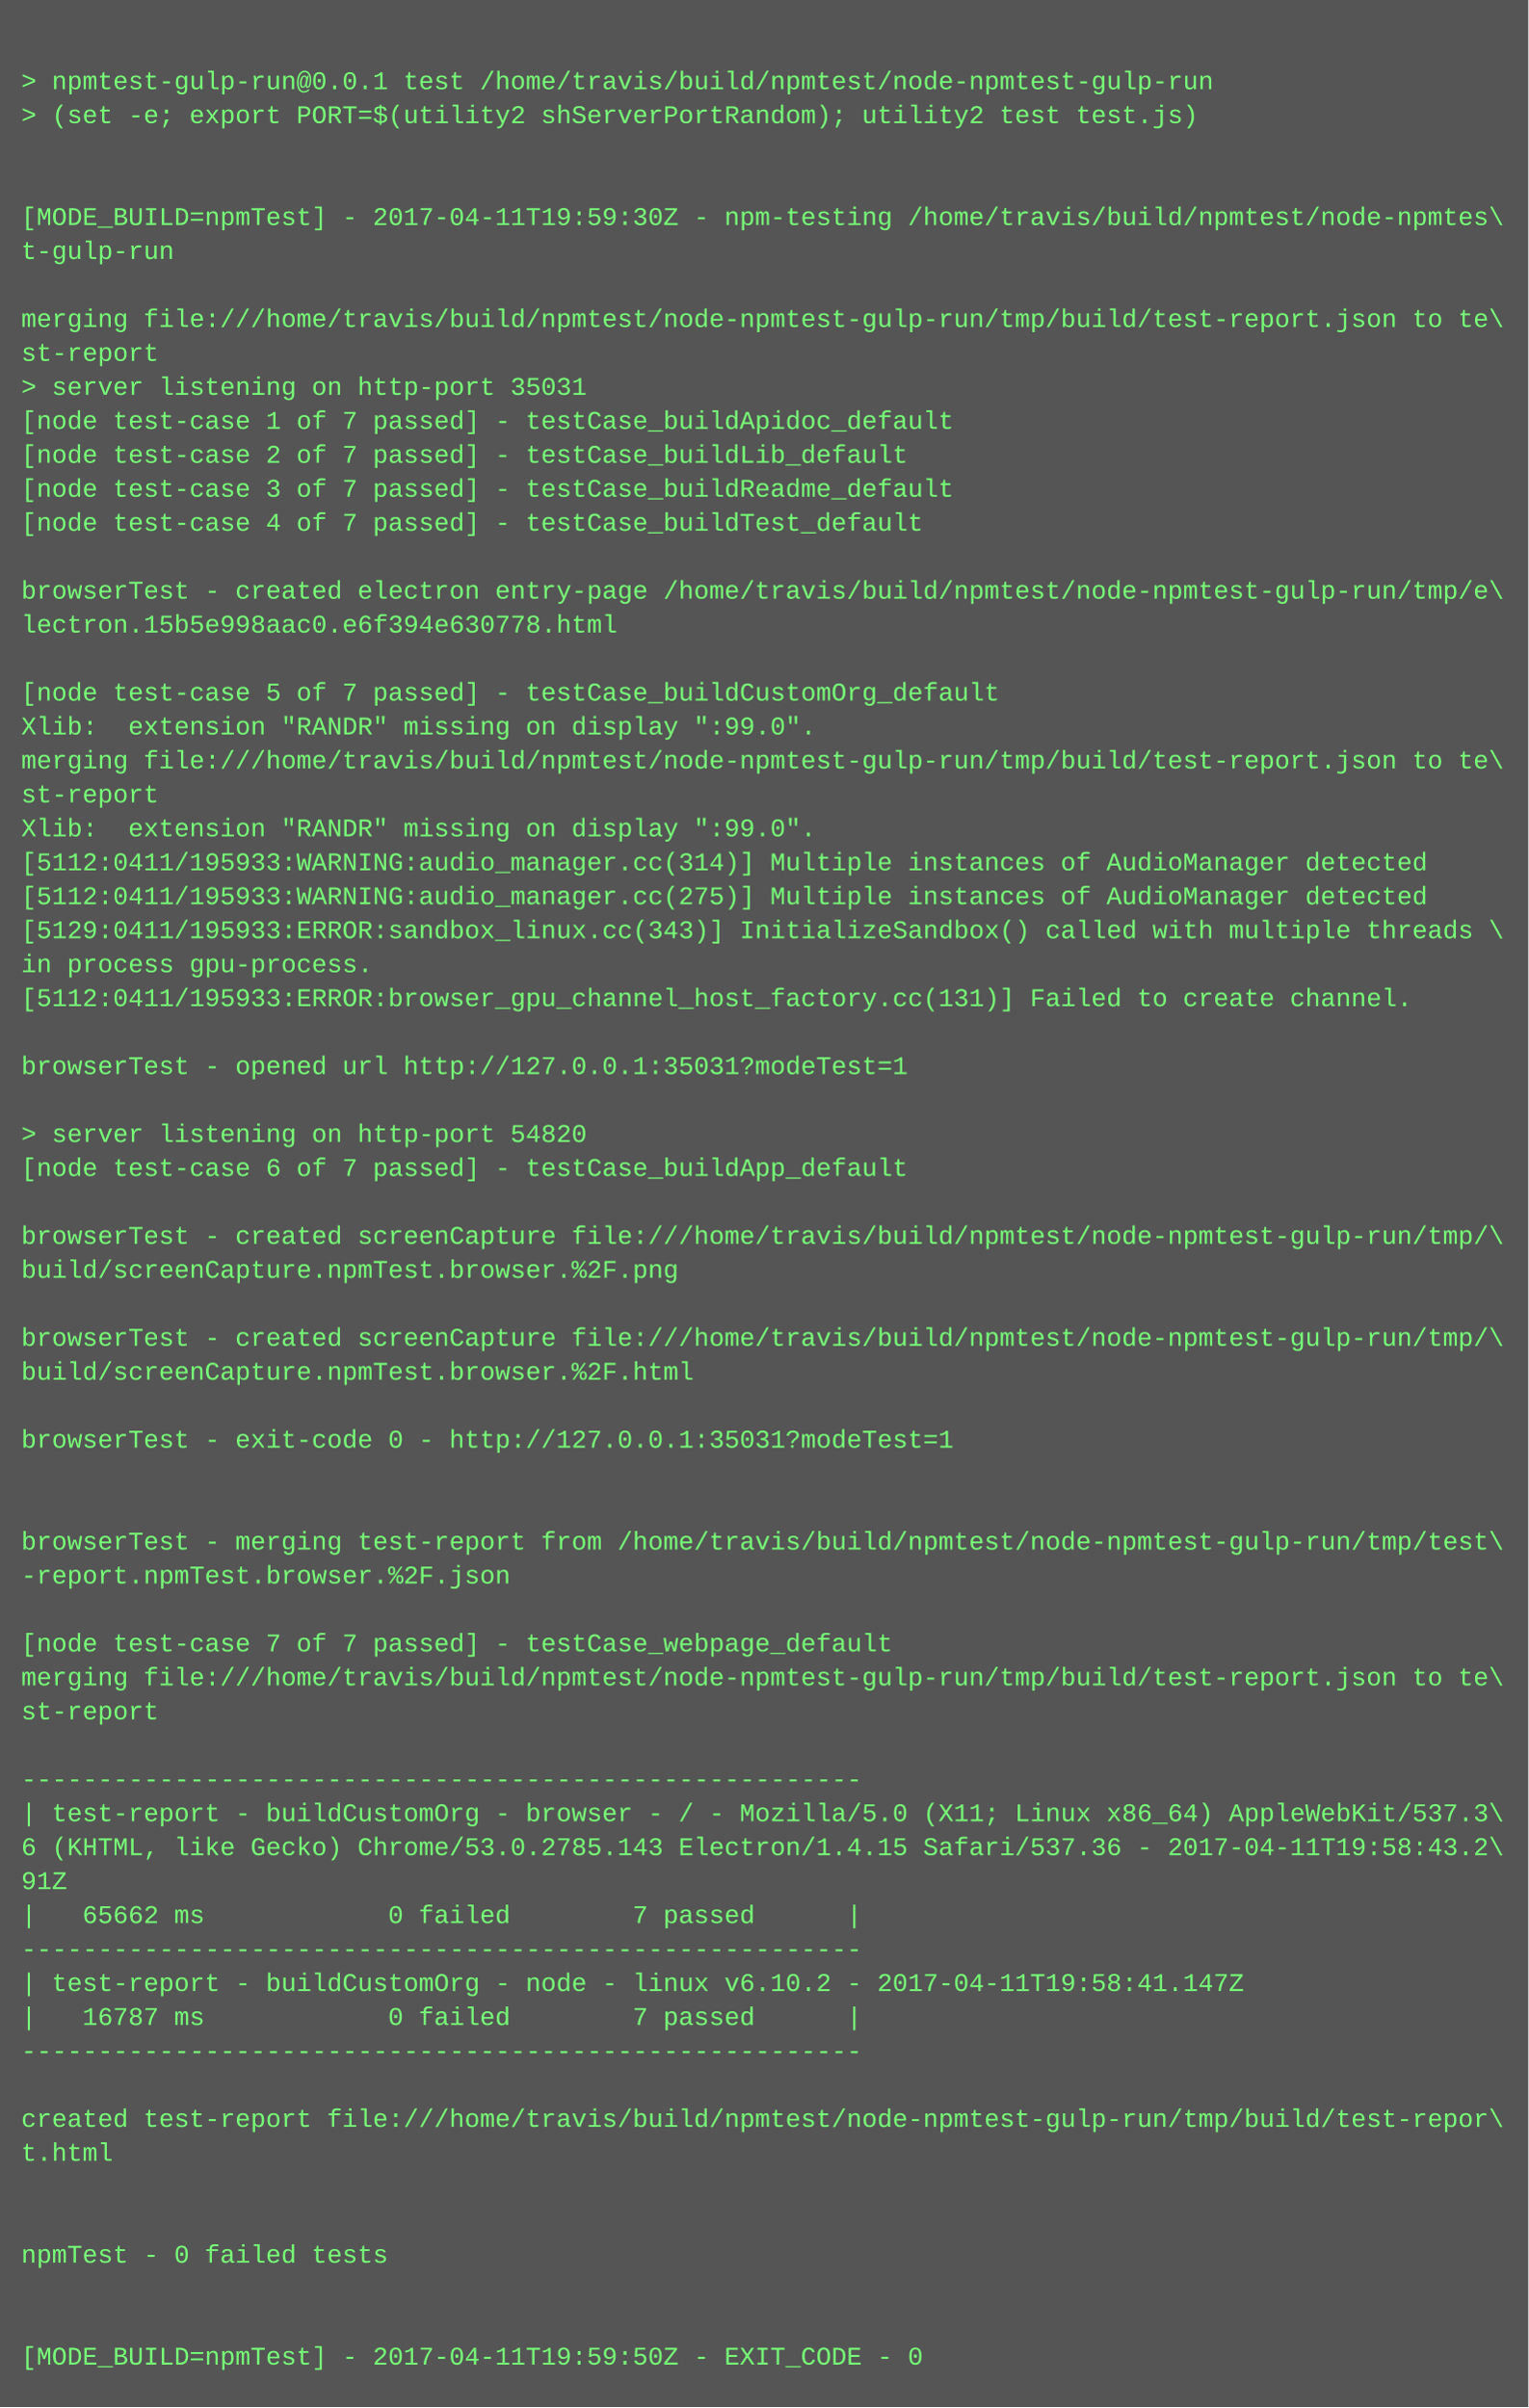
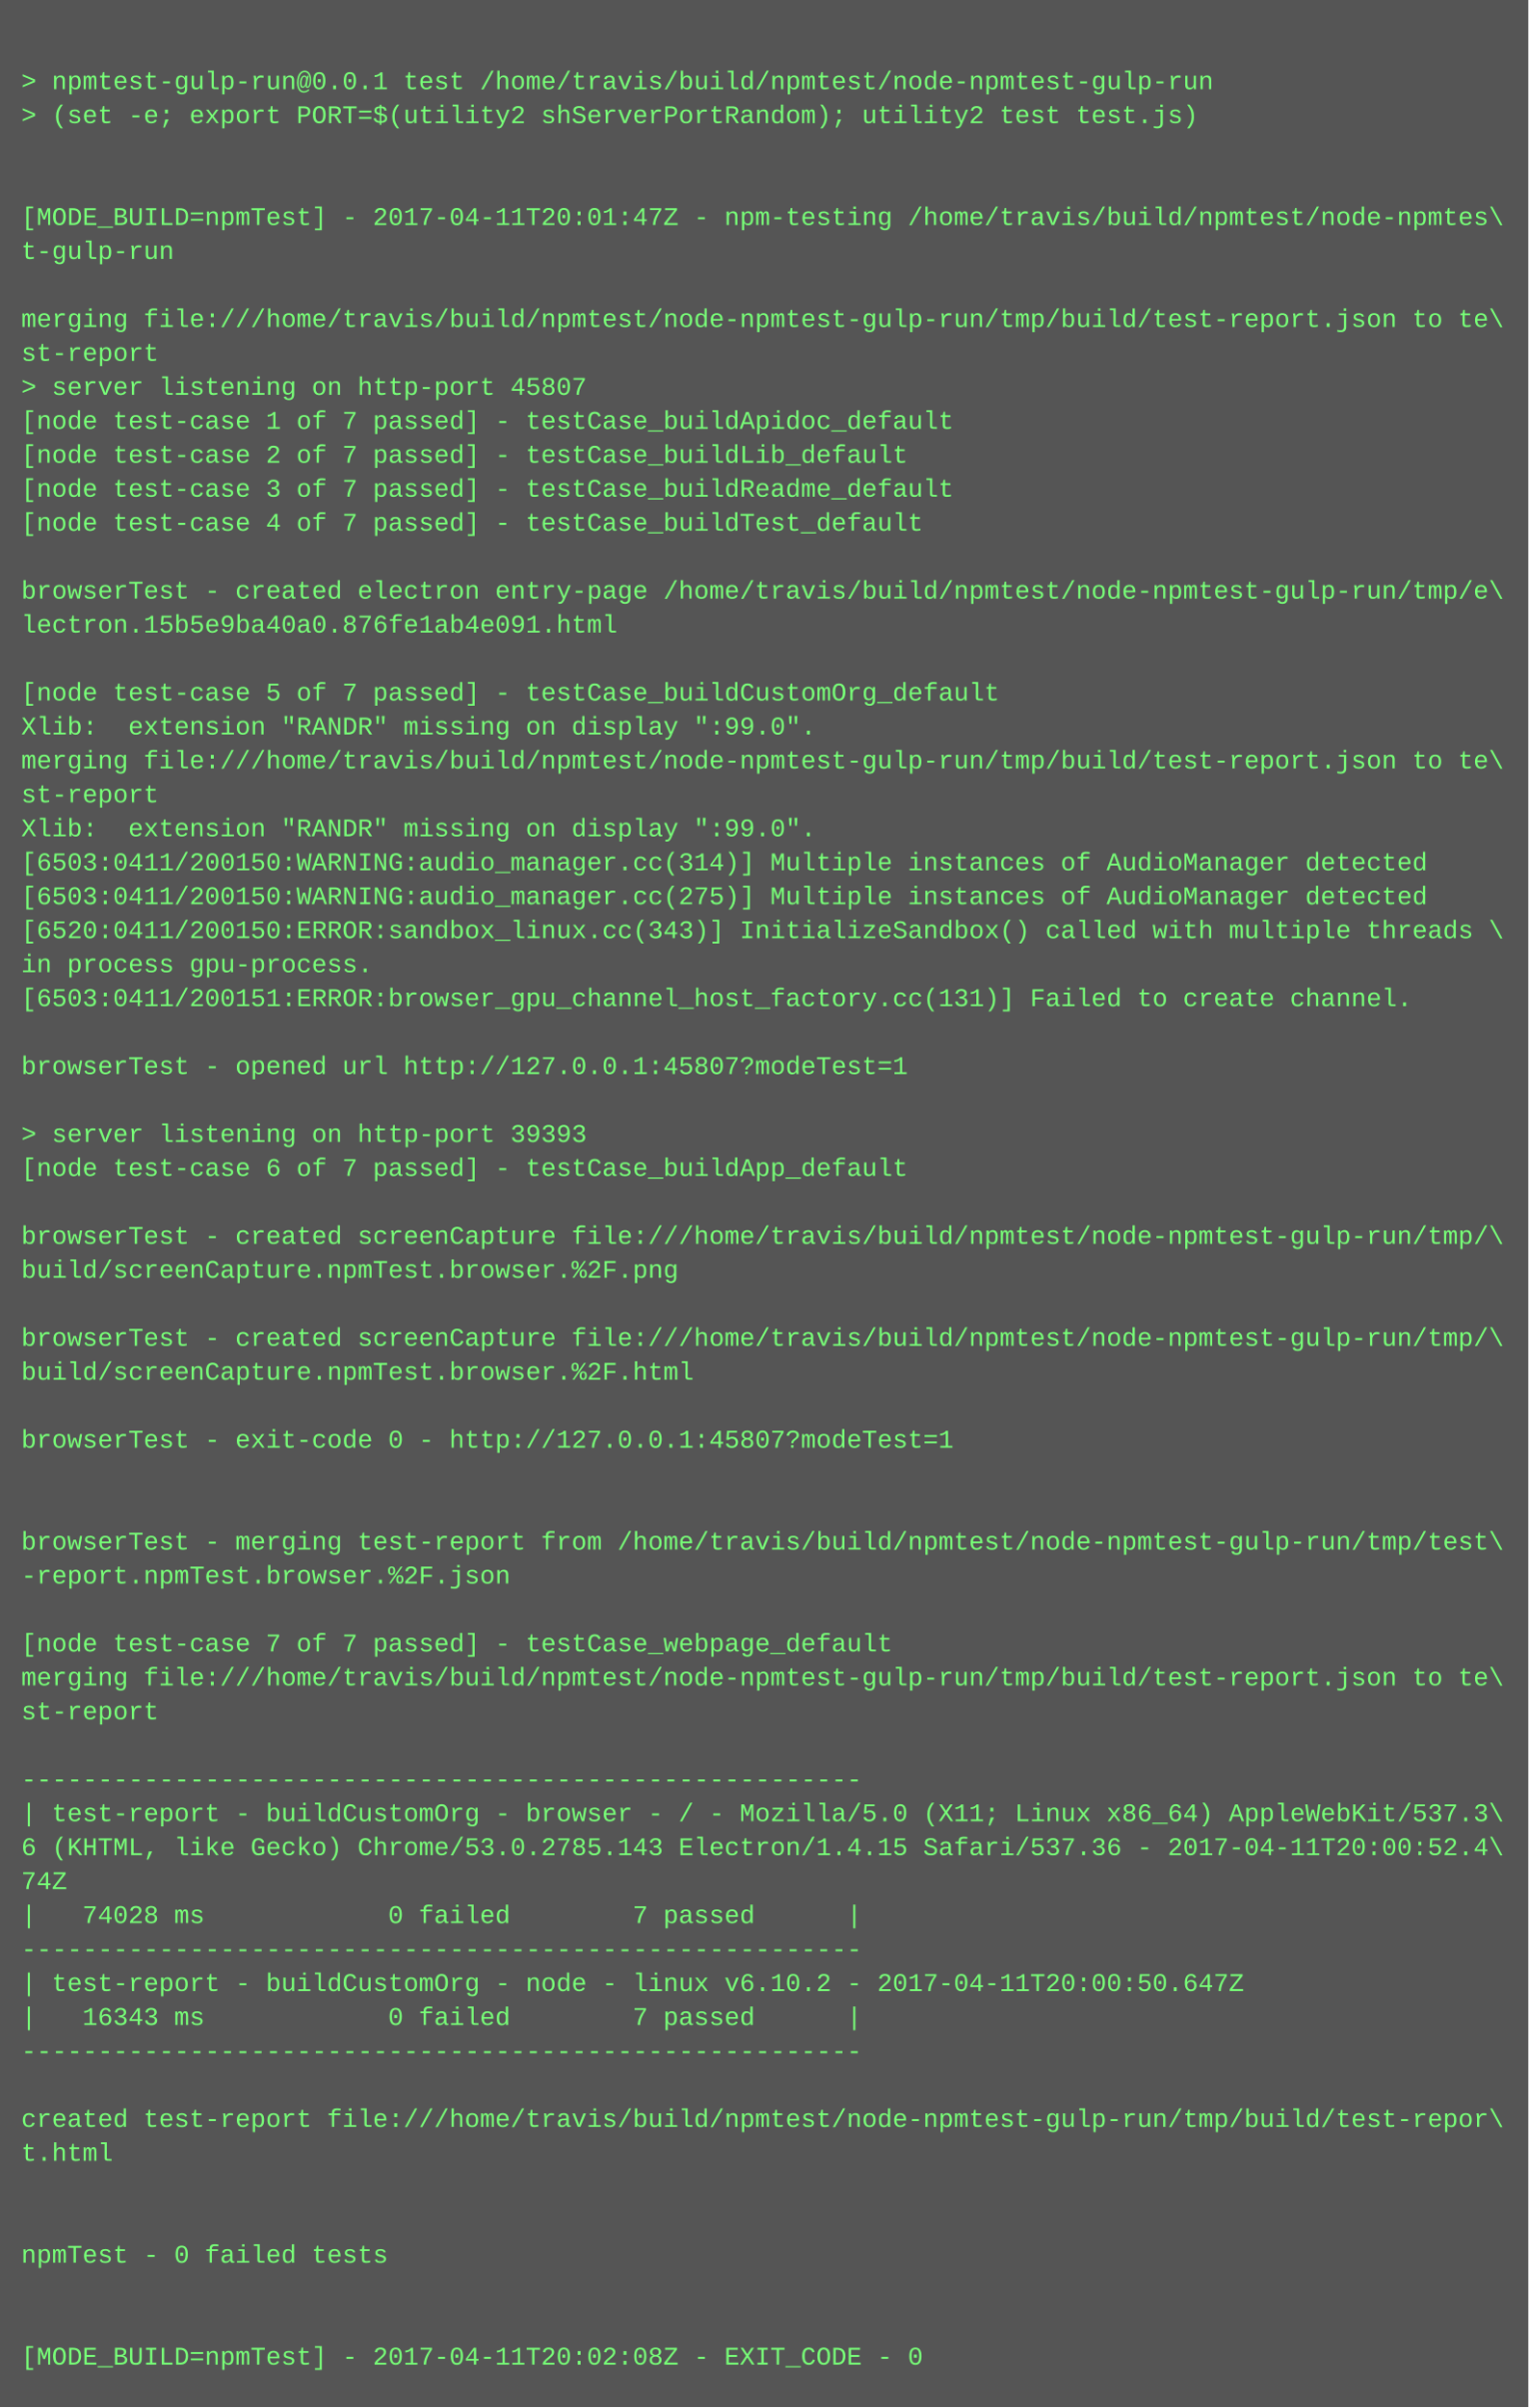
<svg xmlns="http://www.w3.org/2000/svg" height="1134" width="720">
  <rect height="1134" fill="#555" width="720" />
  <text fill="#7f7" font-family="Courier New" font-size="12" xml:space="preserve">
    <tspan x="10" y="26" />
    <tspan x="10" y="42">&gt; npmtest-gulp-run@0.0.1 test /home/travis/build/npmtest/node-npmtest-gulp-run</tspan>
    <tspan x="10" y="58">&gt; (set -e; export PORT=$(utility2 shServerPortRandom); utility2 test test.js)</tspan>
    <tspan x="10" y="74" />
    <tspan x="10" y="90" />
-     <tspan x="10" y="106">[MODE_BUILD=npmTest] - 2017-04-11T19:59:30Z - npm-testing /home/travis/build/npmtest/node-npmtes\</tspan>
+     <tspan x="10" y="106">[MODE_BUILD=npmTest] - 2017-04-11T20:01:47Z - npm-testing /home/travis/build/npmtest/node-npmtes\</tspan>
    <tspan x="10" y="122">t-gulp-run</tspan>
    <tspan x="10" y="138" />
    <tspan x="10" y="154">merging file:///home/travis/build/npmtest/node-npmtest-gulp-run/tmp/build/test-report.json to te\</tspan>
    <tspan x="10" y="170">st-report</tspan>
-     <tspan x="10" y="186">&gt; server listening on http-port 35031</tspan>
+     <tspan x="10" y="186">&gt; server listening on http-port 45807</tspan>
    <tspan x="10" y="202">[node test-case 1 of 7 passed] - testCase_buildApidoc_default</tspan>
    <tspan x="10" y="218">[node test-case 2 of 7 passed] - testCase_buildLib_default</tspan>
    <tspan x="10" y="234">[node test-case 3 of 7 passed] - testCase_buildReadme_default</tspan>
    <tspan x="10" y="250">[node test-case 4 of 7 passed] - testCase_buildTest_default</tspan>
    <tspan x="10" y="266" />
    <tspan x="10" y="282">browserTest - created electron entry-page /home/travis/build/npmtest/node-npmtest-gulp-run/tmp/e\</tspan>
-     <tspan x="10" y="298">lectron.15b5e998aac0.e6f394e630778.html</tspan>
+     <tspan x="10" y="298">lectron.15b5e9ba40a0.876fe1ab4e091.html</tspan>
    <tspan x="10" y="314" />
    <tspan x="10" y="330">[node test-case 5 of 7 passed] - testCase_buildCustomOrg_default</tspan>
    <tspan x="10" y="346">Xlib:  extension "RANDR" missing on display ":99.0".</tspan>
    <tspan x="10" y="362">merging file:///home/travis/build/npmtest/node-npmtest-gulp-run/tmp/build/test-report.json to te\</tspan>
    <tspan x="10" y="378">st-report</tspan>
    <tspan x="10" y="394">Xlib:  extension "RANDR" missing on display ":99.0".</tspan>
-     <tspan x="10" y="410">[5112:0411/195933:WARNING:audio_manager.cc(314)] Multiple instances of AudioManager detected</tspan>
-     <tspan x="10" y="426">[5112:0411/195933:WARNING:audio_manager.cc(275)] Multiple instances of AudioManager detected</tspan>
-     <tspan x="10" y="442">[5129:0411/195933:ERROR:sandbox_linux.cc(343)] InitializeSandbox() called with multiple threads \</tspan>
+     <tspan x="10" y="410">[6503:0411/200150:WARNING:audio_manager.cc(314)] Multiple instances of AudioManager detected</tspan>
+     <tspan x="10" y="426">[6503:0411/200150:WARNING:audio_manager.cc(275)] Multiple instances of AudioManager detected</tspan>
+     <tspan x="10" y="442">[6520:0411/200150:ERROR:sandbox_linux.cc(343)] InitializeSandbox() called with multiple threads \</tspan>
    <tspan x="10" y="458">in process gpu-process. </tspan>
-     <tspan x="10" y="474">[5112:0411/195933:ERROR:browser_gpu_channel_host_factory.cc(131)] Failed to create channel.</tspan>
+     <tspan x="10" y="474">[6503:0411/200151:ERROR:browser_gpu_channel_host_factory.cc(131)] Failed to create channel.</tspan>
    <tspan x="10" y="490" />
-     <tspan x="10" y="506">browserTest - opened url http://127.0.0.1:35031?modeTest=1</tspan>
+     <tspan x="10" y="506">browserTest - opened url http://127.0.0.1:45807?modeTest=1</tspan>
    <tspan x="10" y="522" />
-     <tspan x="10" y="538">&gt; server listening on http-port 54820</tspan>
+     <tspan x="10" y="538">&gt; server listening on http-port 39393</tspan>
    <tspan x="10" y="554">[node test-case 6 of 7 passed] - testCase_buildApp_default</tspan>
    <tspan x="10" y="570" />
    <tspan x="10" y="586">browserTest - created screenCapture file:///home/travis/build/npmtest/node-npmtest-gulp-run/tmp/\</tspan>
    <tspan x="10" y="602">build/screenCapture.npmTest.browser.%2F.png</tspan>
    <tspan x="10" y="618" />
    <tspan x="10" y="634">browserTest - created screenCapture file:///home/travis/build/npmtest/node-npmtest-gulp-run/tmp/\</tspan>
    <tspan x="10" y="650">build/screenCapture.npmTest.browser.%2F.html</tspan>
    <tspan x="10" y="666" />
-     <tspan x="10" y="682">browserTest - exit-code 0 - http://127.0.0.1:35031?modeTest=1</tspan>
+     <tspan x="10" y="682">browserTest - exit-code 0 - http://127.0.0.1:45807?modeTest=1</tspan>
    <tspan x="10" y="698" />
    <tspan x="10" y="714" />
    <tspan x="10" y="730">browserTest - merging test-report from /home/travis/build/npmtest/node-npmtest-gulp-run/tmp/test\</tspan>
    <tspan x="10" y="746">-report.npmTest.browser.%2F.json</tspan>
    <tspan x="10" y="762" />
    <tspan x="10" y="778">[node test-case 7 of 7 passed] - testCase_webpage_default</tspan>
    <tspan x="10" y="794">merging file:///home/travis/build/npmtest/node-npmtest-gulp-run/tmp/build/test-report.json to te\</tspan>
    <tspan x="10" y="810">st-report</tspan>
    <tspan x="10" y="826" />
    <tspan x="10" y="842">-------------------------------------------------------</tspan>
    <tspan x="10" y="858">| test-report - buildCustomOrg - browser - / - Mozilla/5.0 (X11; Linux x86_64) AppleWebKit/537.3\</tspan>
-     <tspan x="10" y="874">6 (KHTML, like Gecko) Chrome/53.0.2785.143 Electron/1.4.15 Safari/537.36 - 2017-04-11T19:58:43.2\</tspan>
-     <tspan x="10" y="890">91Z</tspan>
-     <tspan x="10" y="906">|   65662 ms            0 failed        7 passed      |</tspan>
+     <tspan x="10" y="874">6 (KHTML, like Gecko) Chrome/53.0.2785.143 Electron/1.4.15 Safari/537.36 - 2017-04-11T20:00:52.4\</tspan>
+     <tspan x="10" y="890">74Z</tspan>
+     <tspan x="10" y="906">|   74028 ms            0 failed        7 passed      |</tspan>
    <tspan x="10" y="922">-------------------------------------------------------</tspan>
-     <tspan x="10" y="938">| test-report - buildCustomOrg - node - linux v6.10.2 - 2017-04-11T19:58:41.147Z</tspan>
-     <tspan x="10" y="954">|   16787 ms            0 failed        7 passed      |</tspan>
+     <tspan x="10" y="938">| test-report - buildCustomOrg - node - linux v6.10.2 - 2017-04-11T20:00:50.647Z</tspan>
+     <tspan x="10" y="954">|   16343 ms            0 failed        7 passed      |</tspan>
    <tspan x="10" y="970">-------------------------------------------------------</tspan>
    <tspan x="10" y="986" />
    <tspan x="10" y="1002">created test-report file:///home/travis/build/npmtest/node-npmtest-gulp-run/tmp/build/test-repor\</tspan>
    <tspan x="10" y="1018">t.html</tspan>
    <tspan x="10" y="1034" />
    <tspan x="10" y="1050" />
    <tspan x="10" y="1066">npmTest - 0 failed tests</tspan>
    <tspan x="10" y="1082" />
    <tspan x="10" y="1098" />
-     <tspan x="10" y="1114">[MODE_BUILD=npmTest] - 2017-04-11T19:59:50Z - EXIT_CODE - 0</tspan>
+     <tspan x="10" y="1114">[MODE_BUILD=npmTest] - 2017-04-11T20:02:08Z - EXIT_CODE - 0</tspan>
  </text>
</svg>
